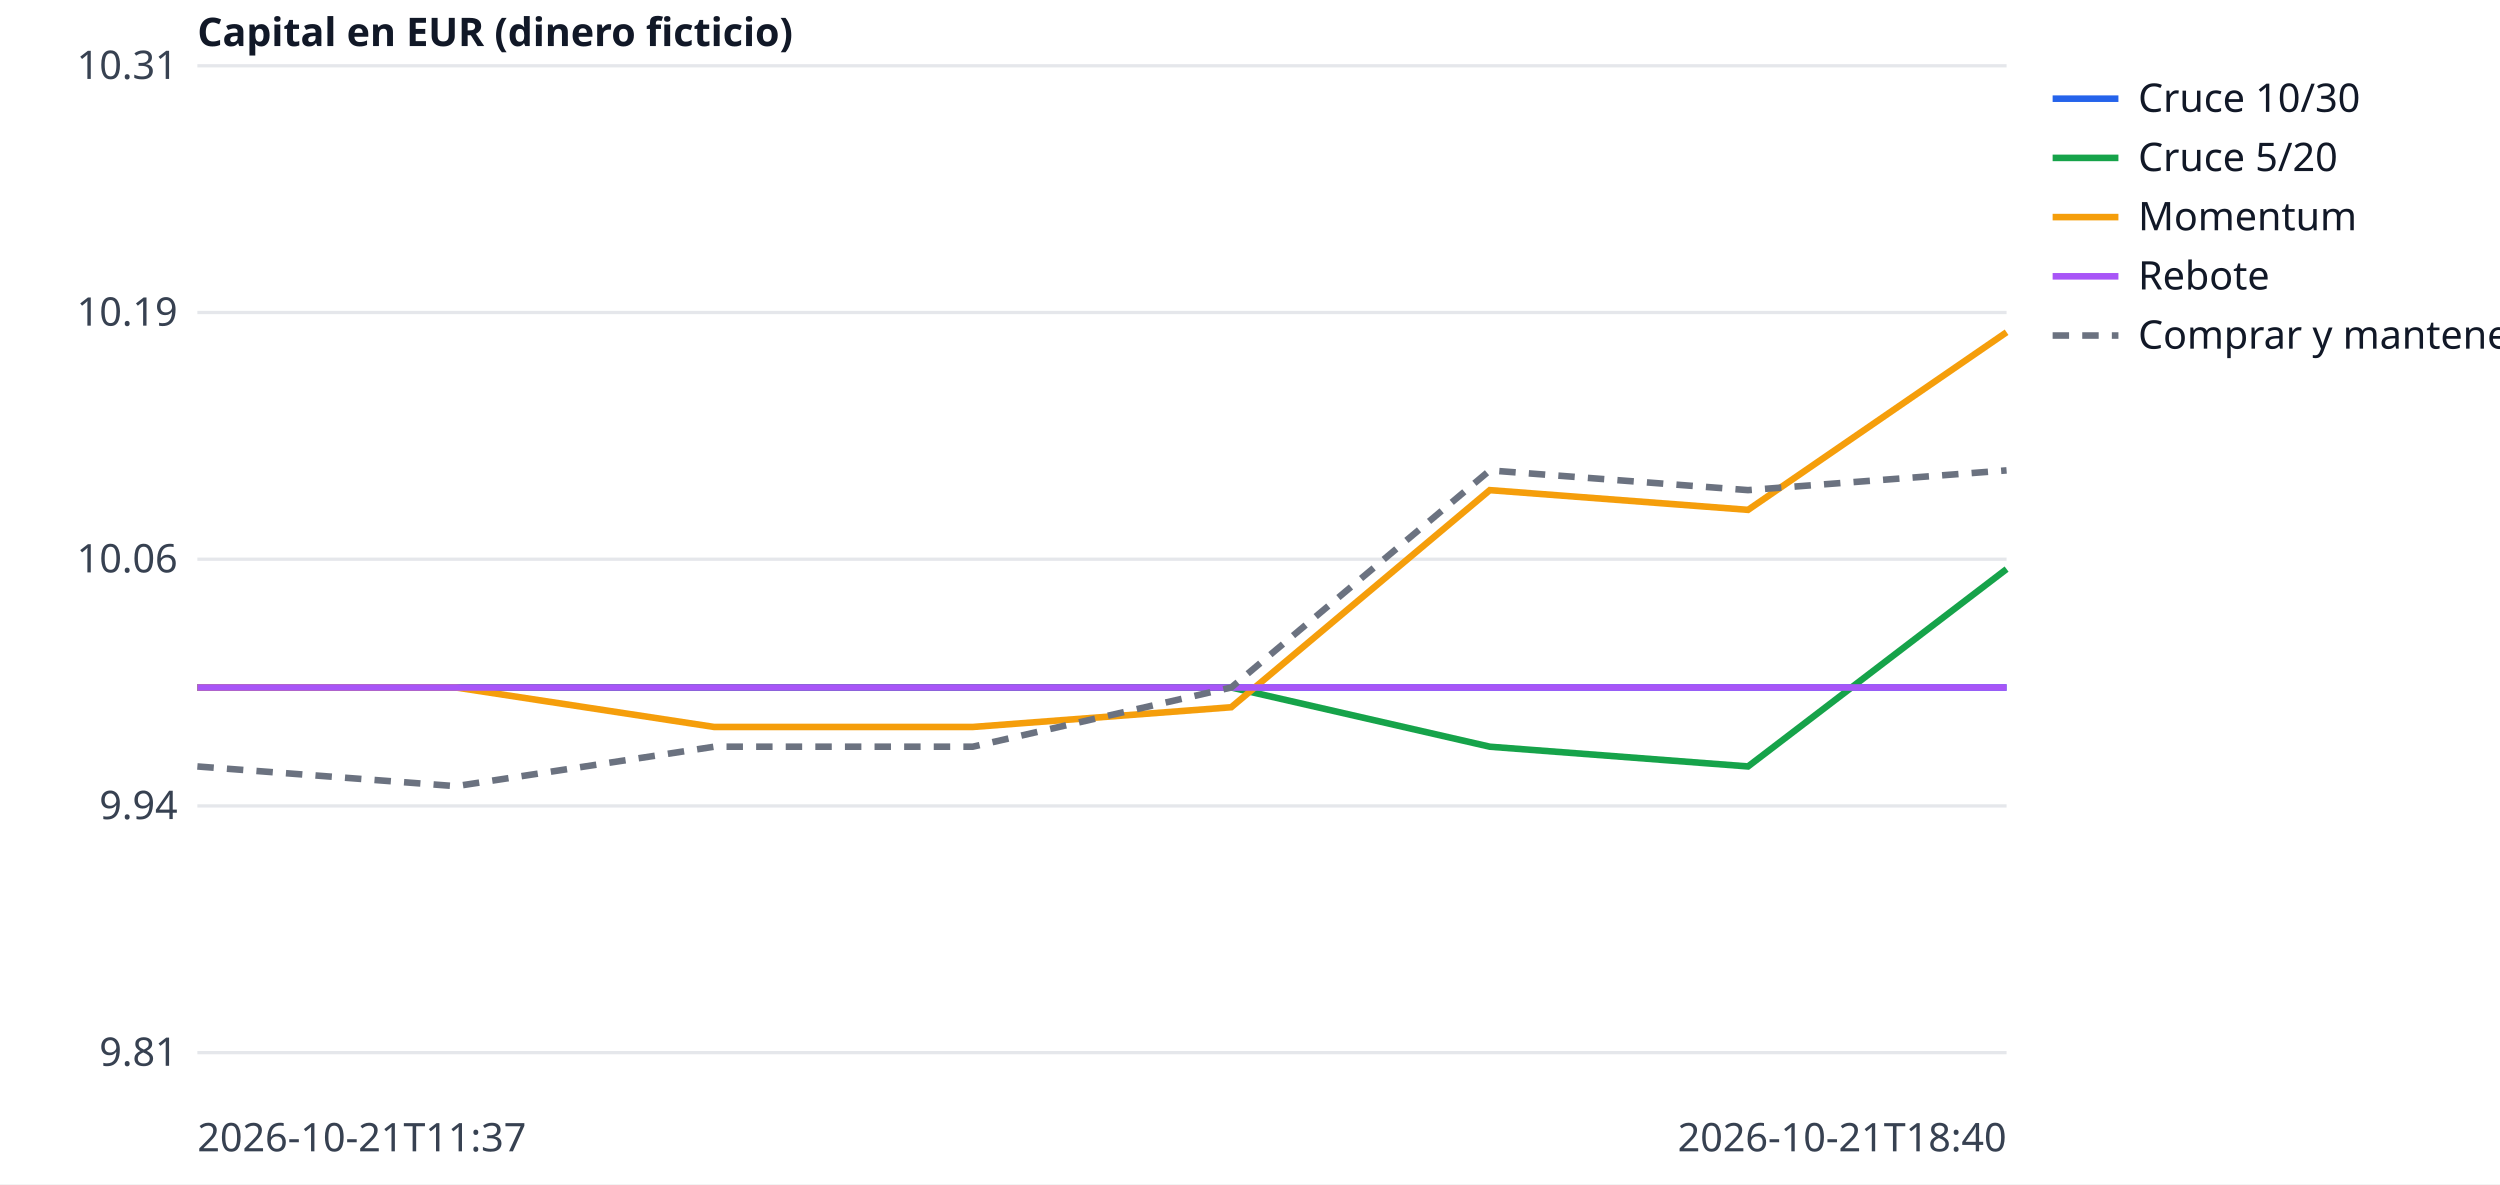
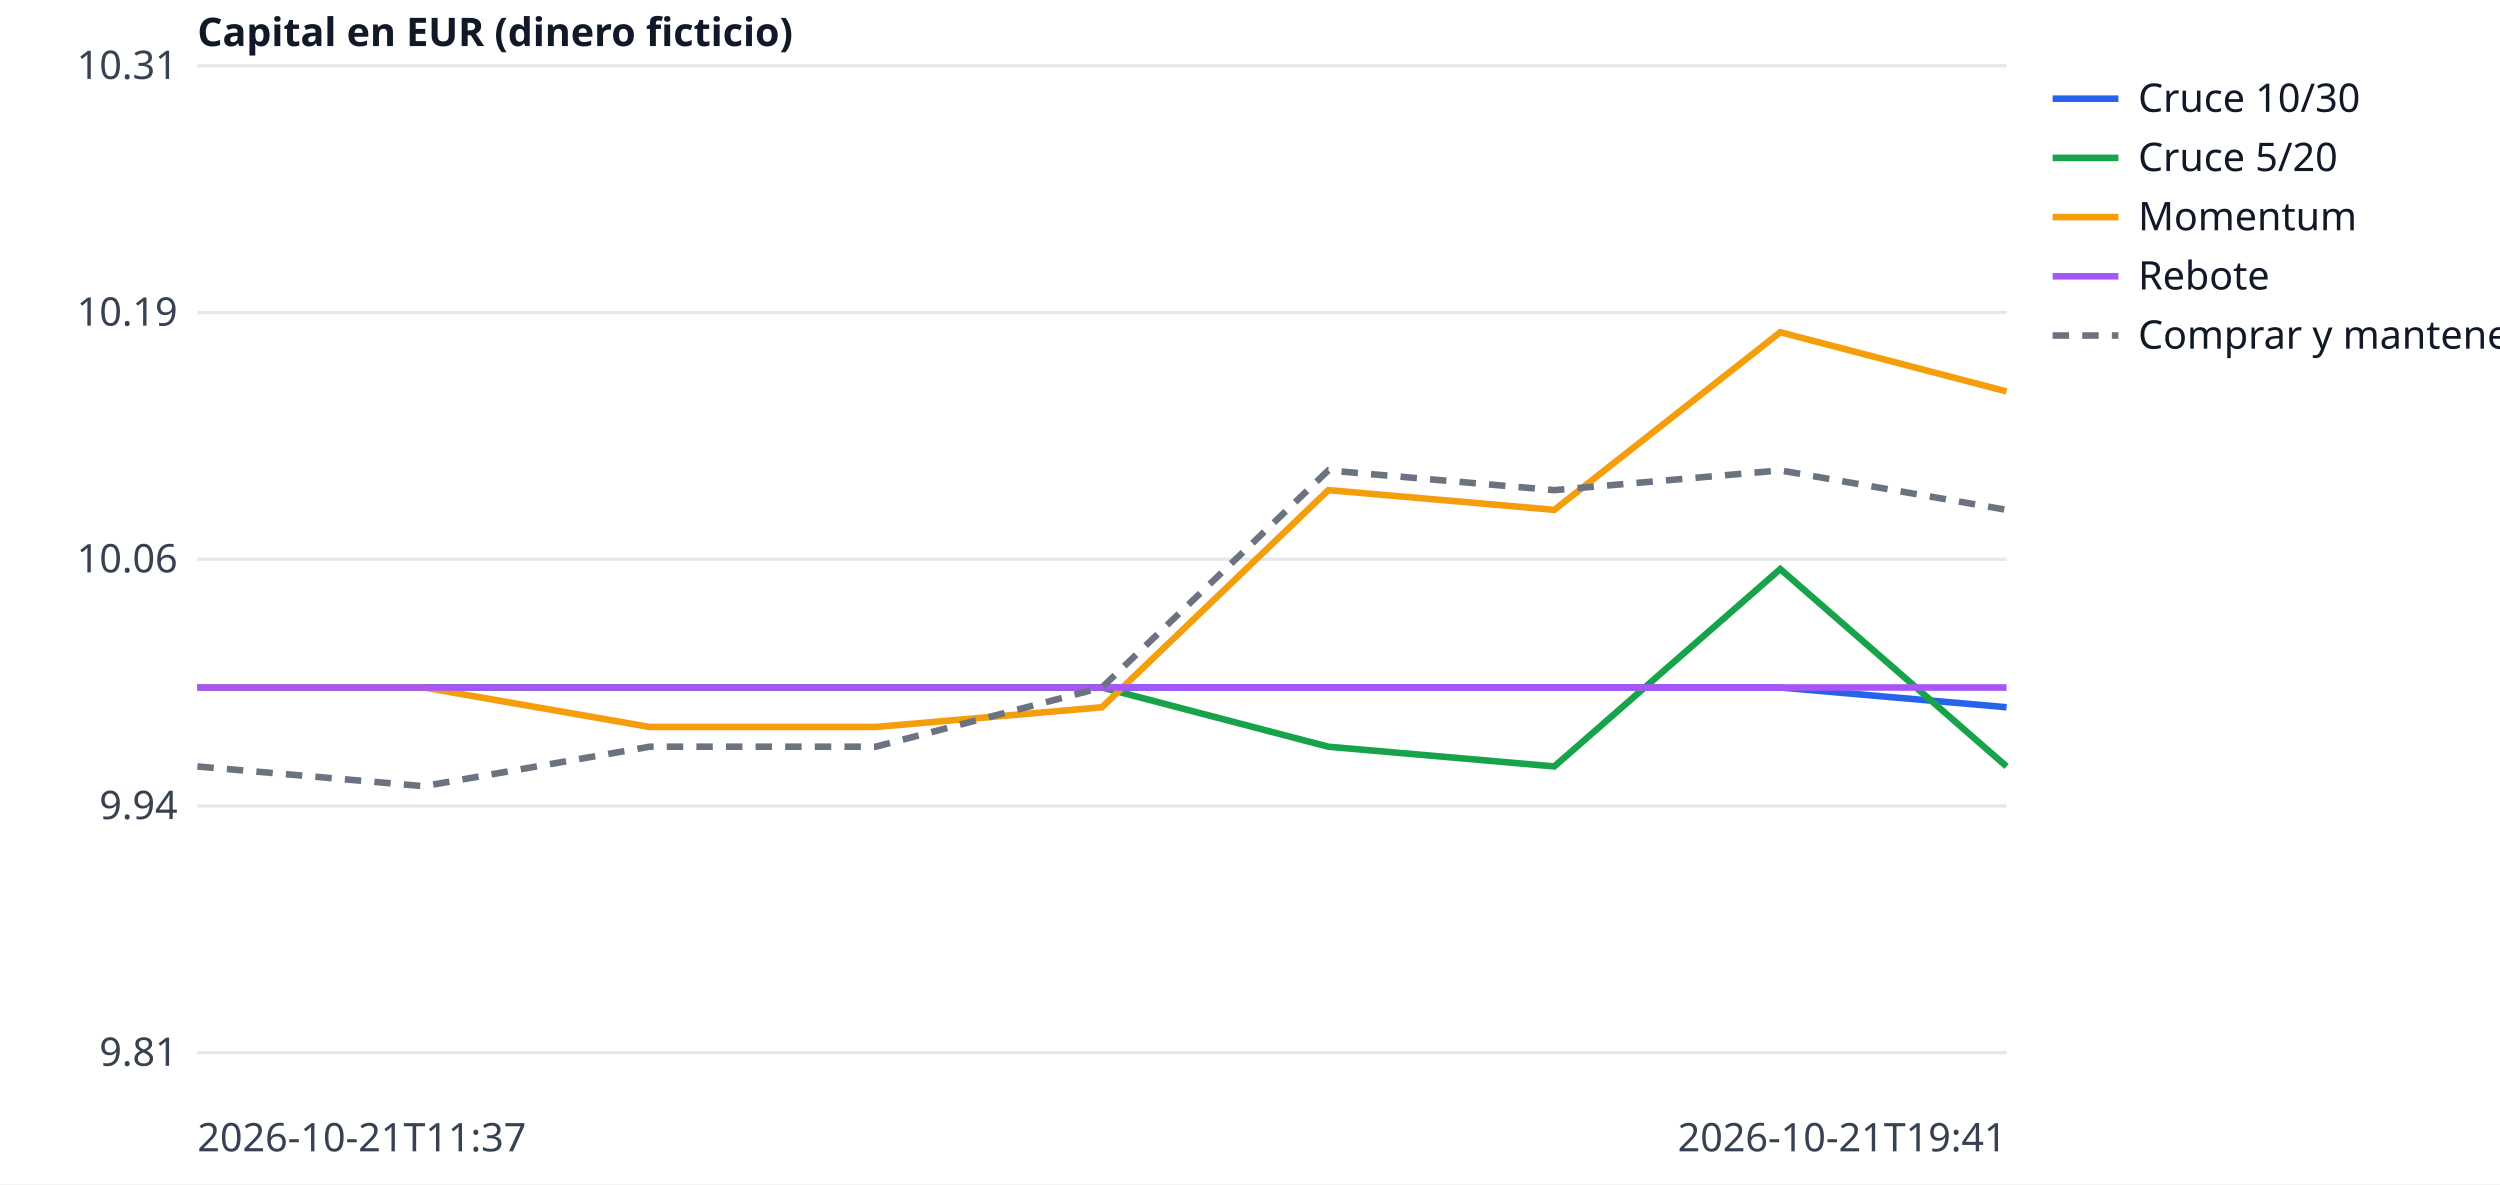
<svg xmlns="http://www.w3.org/2000/svg" width="760" height="360" viewBox="0 0 760 360" font-family="sans-serif" font-size="12">
  <rect width="760" height="360" fill="white" />
  <line x1="60" x2="610" y1="320.0" y2="320.0" stroke="#e5e7eb" />
  <text x="54" y="324.0" text-anchor="end" fill="#374151">9.81</text>
  <line x1="60" x2="610" y1="245.0" y2="245.0" stroke="#e5e7eb" />
  <text x="54" y="249.0" text-anchor="end" fill="#374151">9.94</text>
  <line x1="60" x2="610" y1="170.0" y2="170.0" stroke="#e5e7eb" />
  <text x="54" y="174.0" text-anchor="end" fill="#374151">10.06</text>
  <line x1="60" x2="610" y1="95.0" y2="95.0" stroke="#e5e7eb" />
  <text x="54" y="99.0" text-anchor="end" fill="#374151">10.19</text>
  <line x1="60" x2="610" y1="20.0" y2="20.0" stroke="#e5e7eb" />
  <text x="54" y="24.0" text-anchor="end" fill="#374151">10.31</text>
  <text x="60" y="350" fill="#374151">2026-10-21T11:37</text>
-   <text x="610" y="350" text-anchor="end" fill="#374151">2026-10-21T18:40</text>
+   <text x="610" y="350" text-anchor="end" fill="#374151">2026-10-21T19:41</text>
  <text x="60" y="14" fill="#111827" font-weight="bold">Capital en EUR (dinero ficticio)</text>
-   <polyline points="60.0,209.0 138.6,209.0 217.1,209.0 295.7,209.0 374.3,209.0 452.9,209.0 531.4,209.0 610.0,209.0" fill="none" stroke="#2563eb" stroke-width="2" />
+   <polyline points="60.0,209.0 128.8,209.0 197.5,209.0 266.2,209.0 335.0,209.0 403.8,209.0 472.5,209.0 541.2,209.0 610.0,215.0" fill="none" stroke="#2563eb" stroke-width="2" />
  <line x1="624" x2="644" y1="30" y2="30" stroke="#2563eb" stroke-width="2" />
  <text x="650" y="34" fill="#111827">Cruce 10/30</text>
-   <polyline points="60.0,209.0 138.6,209.0 217.1,209.0 295.7,209.0 374.3,209.0 452.9,227.0 531.4,233.0 610.0,173.0" fill="none" stroke="#16a34a" stroke-width="2" />
+   <polyline points="60.0,209.0 128.8,209.0 197.5,209.0 266.2,209.0 335.0,209.0 403.8,227.0 472.5,233.0 541.2,173.0 610.0,233.0" fill="none" stroke="#16a34a" stroke-width="2" />
  <line x1="624" x2="644" y1="48" y2="48" stroke="#16a34a" stroke-width="2" />
  <text x="650" y="52" fill="#111827">Cruce 5/20</text>
-   <polyline points="60.0,209.0 138.6,209.0 217.1,221.0 295.7,221.0 374.3,215.0 452.9,149.0 531.4,155.0 610.0,101.0" fill="none" stroke="#f59e0b" stroke-width="2" />
+   <polyline points="60.0,209.0 128.8,209.0 197.5,221.0 266.2,221.0 335.0,215.0 403.8,149.0 472.5,155.0 541.2,101.0 610.0,119.0" fill="none" stroke="#f59e0b" stroke-width="2" />
  <line x1="624" x2="644" y1="66" y2="66" stroke="#f59e0b" stroke-width="2" />
  <text x="650" y="70" fill="#111827">Momentum</text>
-   <polyline points="60.0,209.0 138.6,209.0 217.1,209.0 295.7,209.0 374.3,209.0 452.9,209.0 531.4,209.0 610.0,209.0" fill="none" stroke="#a855f7" stroke-width="2" />
+   <polyline points="60.0,209.0 128.8,209.0 197.5,209.0 266.2,209.0 335.0,209.0 403.8,209.0 472.5,209.0 541.2,209.0 610.0,209.0" fill="none" stroke="#a855f7" stroke-width="2" />
  <line x1="624" x2="644" y1="84" y2="84" stroke="#a855f7" stroke-width="2" />
  <text x="650" y="88" fill="#111827">Rebote</text>
-   <polyline points="60.0,233.0 138.6,239.0 217.1,227.0 295.7,227.0 374.3,209.0 452.9,143.0 531.4,149.0 610.0,143.0" fill="none" stroke="#6b7280" stroke-width="2" stroke-dasharray="5 4" />
+   <polyline points="60.0,233.0 128.8,239.0 197.5,227.0 266.2,227.0 335.0,209.0 403.8,143.0 472.5,149.0 541.2,143.0 610.0,155.0" fill="none" stroke="#6b7280" stroke-width="2" stroke-dasharray="5 4" />
  <line x1="624" x2="644" y1="102" y2="102" stroke="#6b7280" stroke-width="2" stroke-dasharray="5 4" />
  <text x="650" y="106" fill="#111827">Comprar y mantener</text>
</svg>
